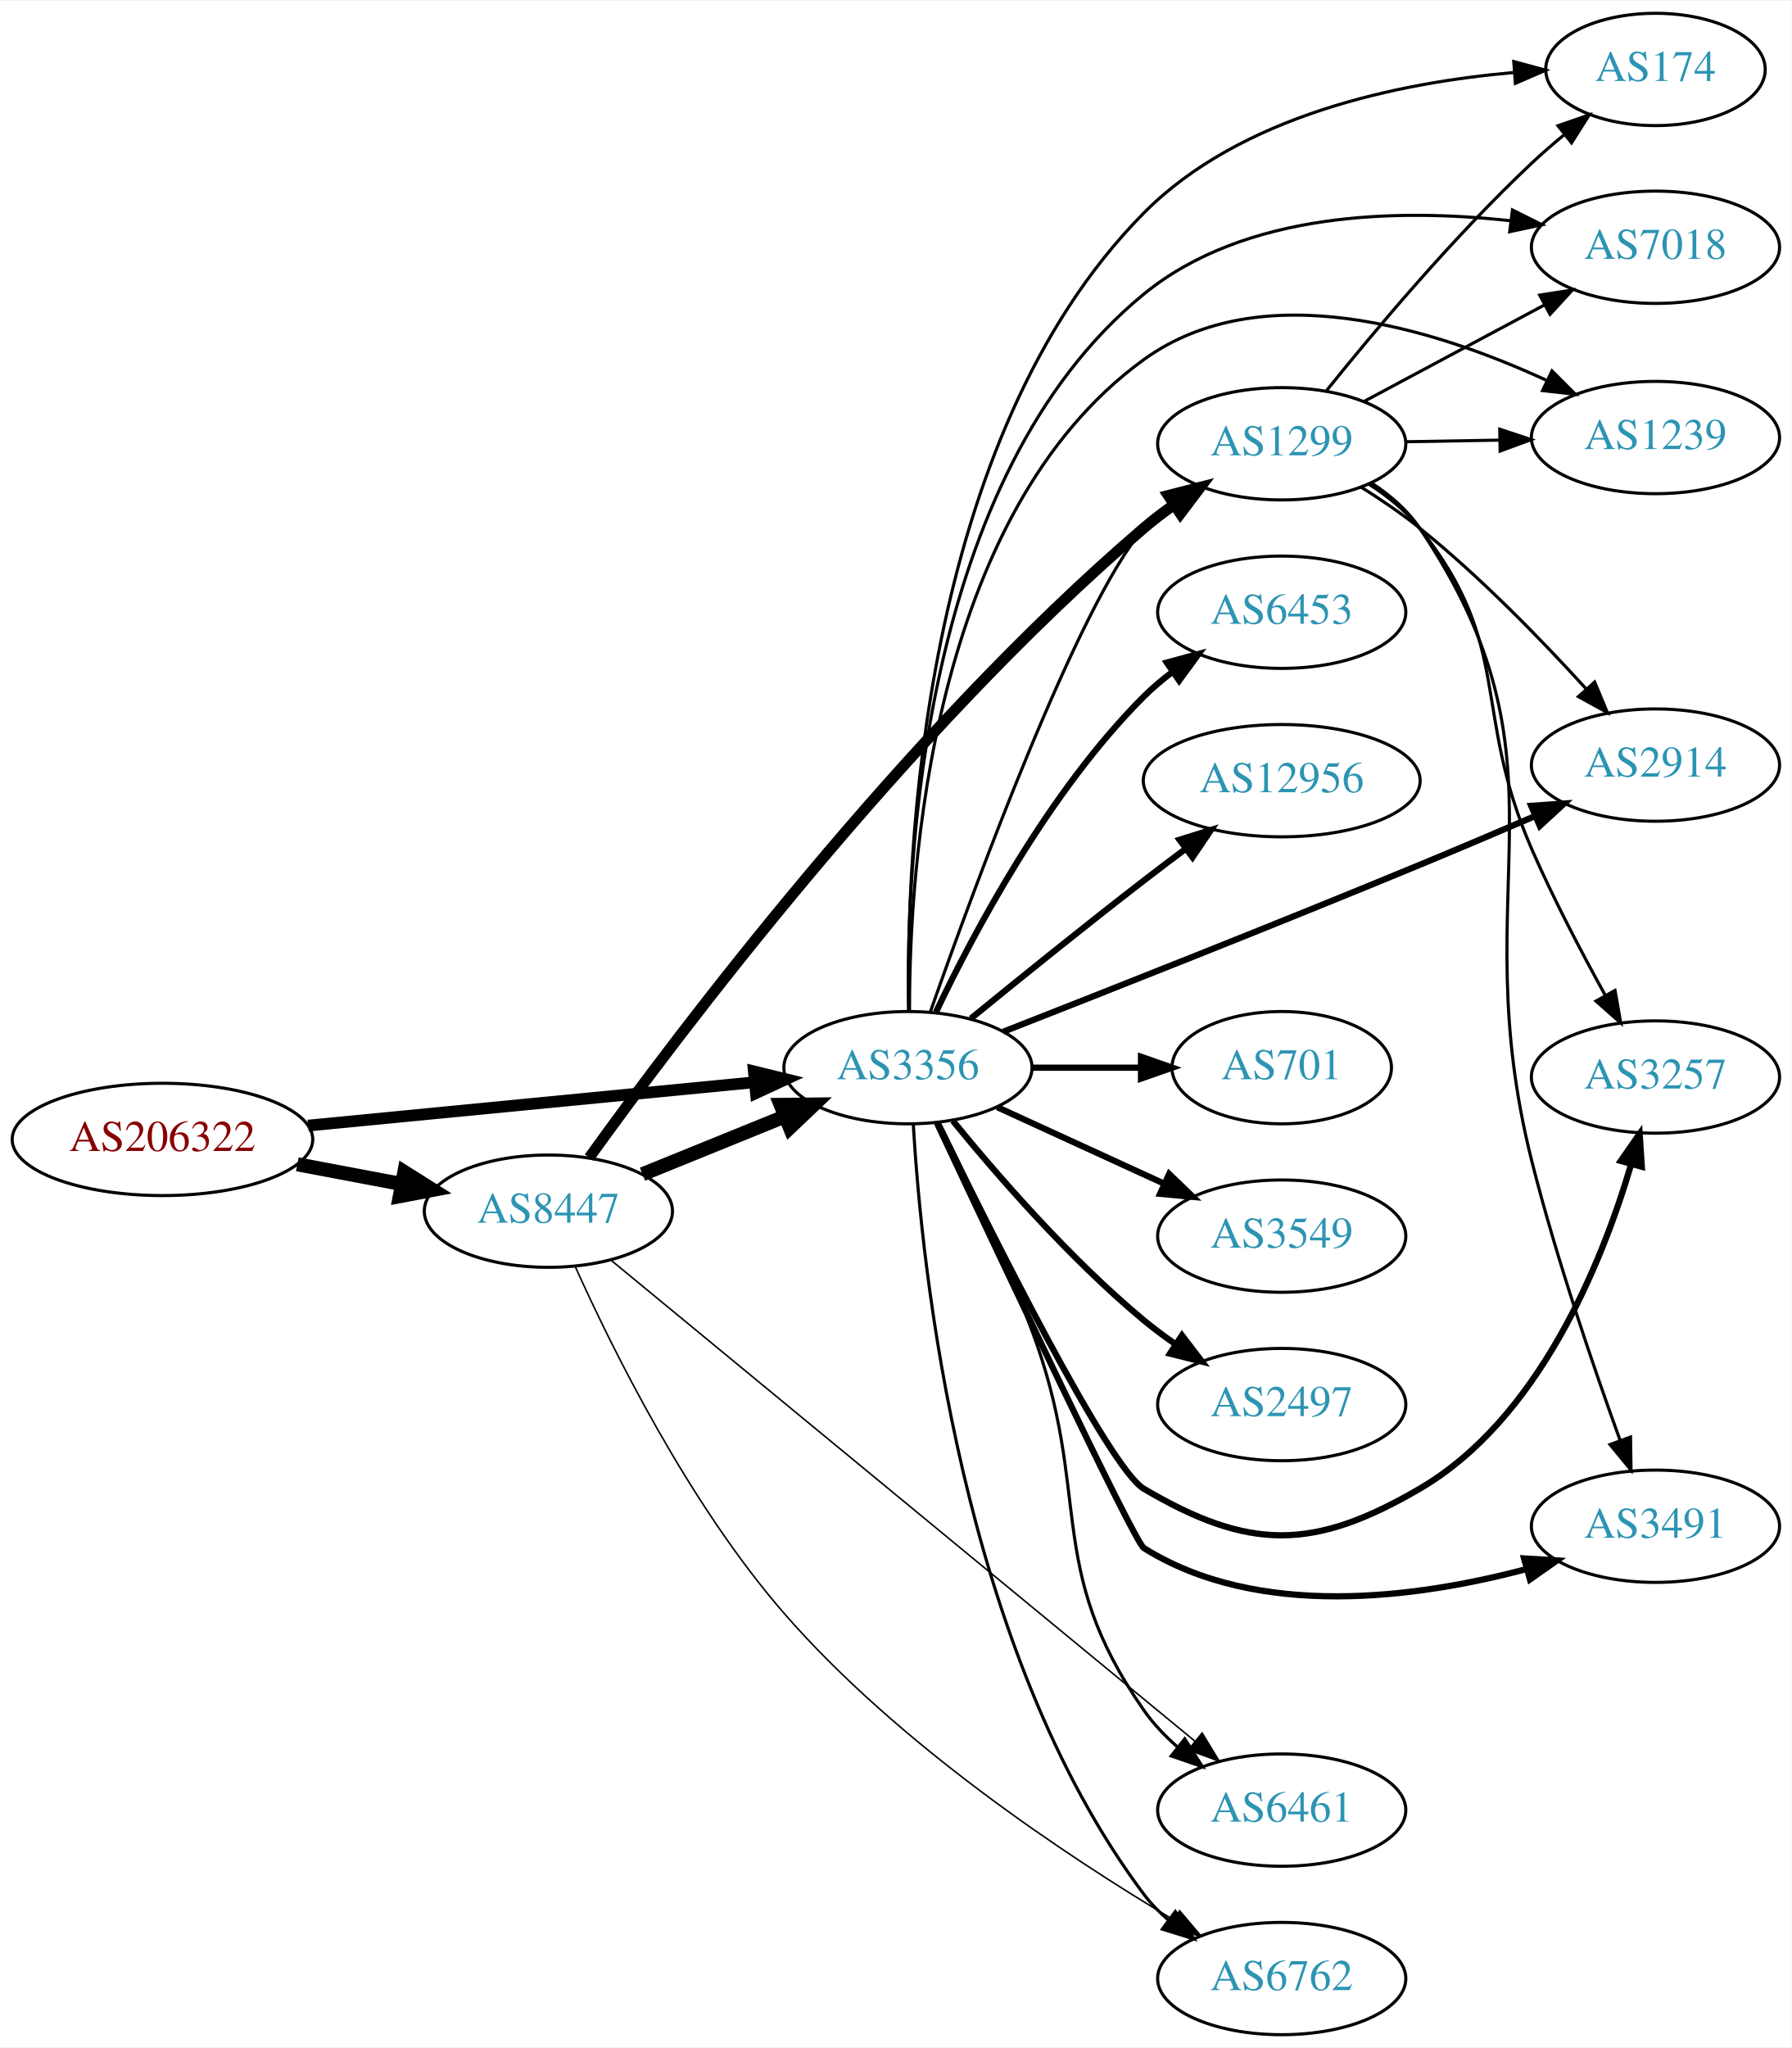
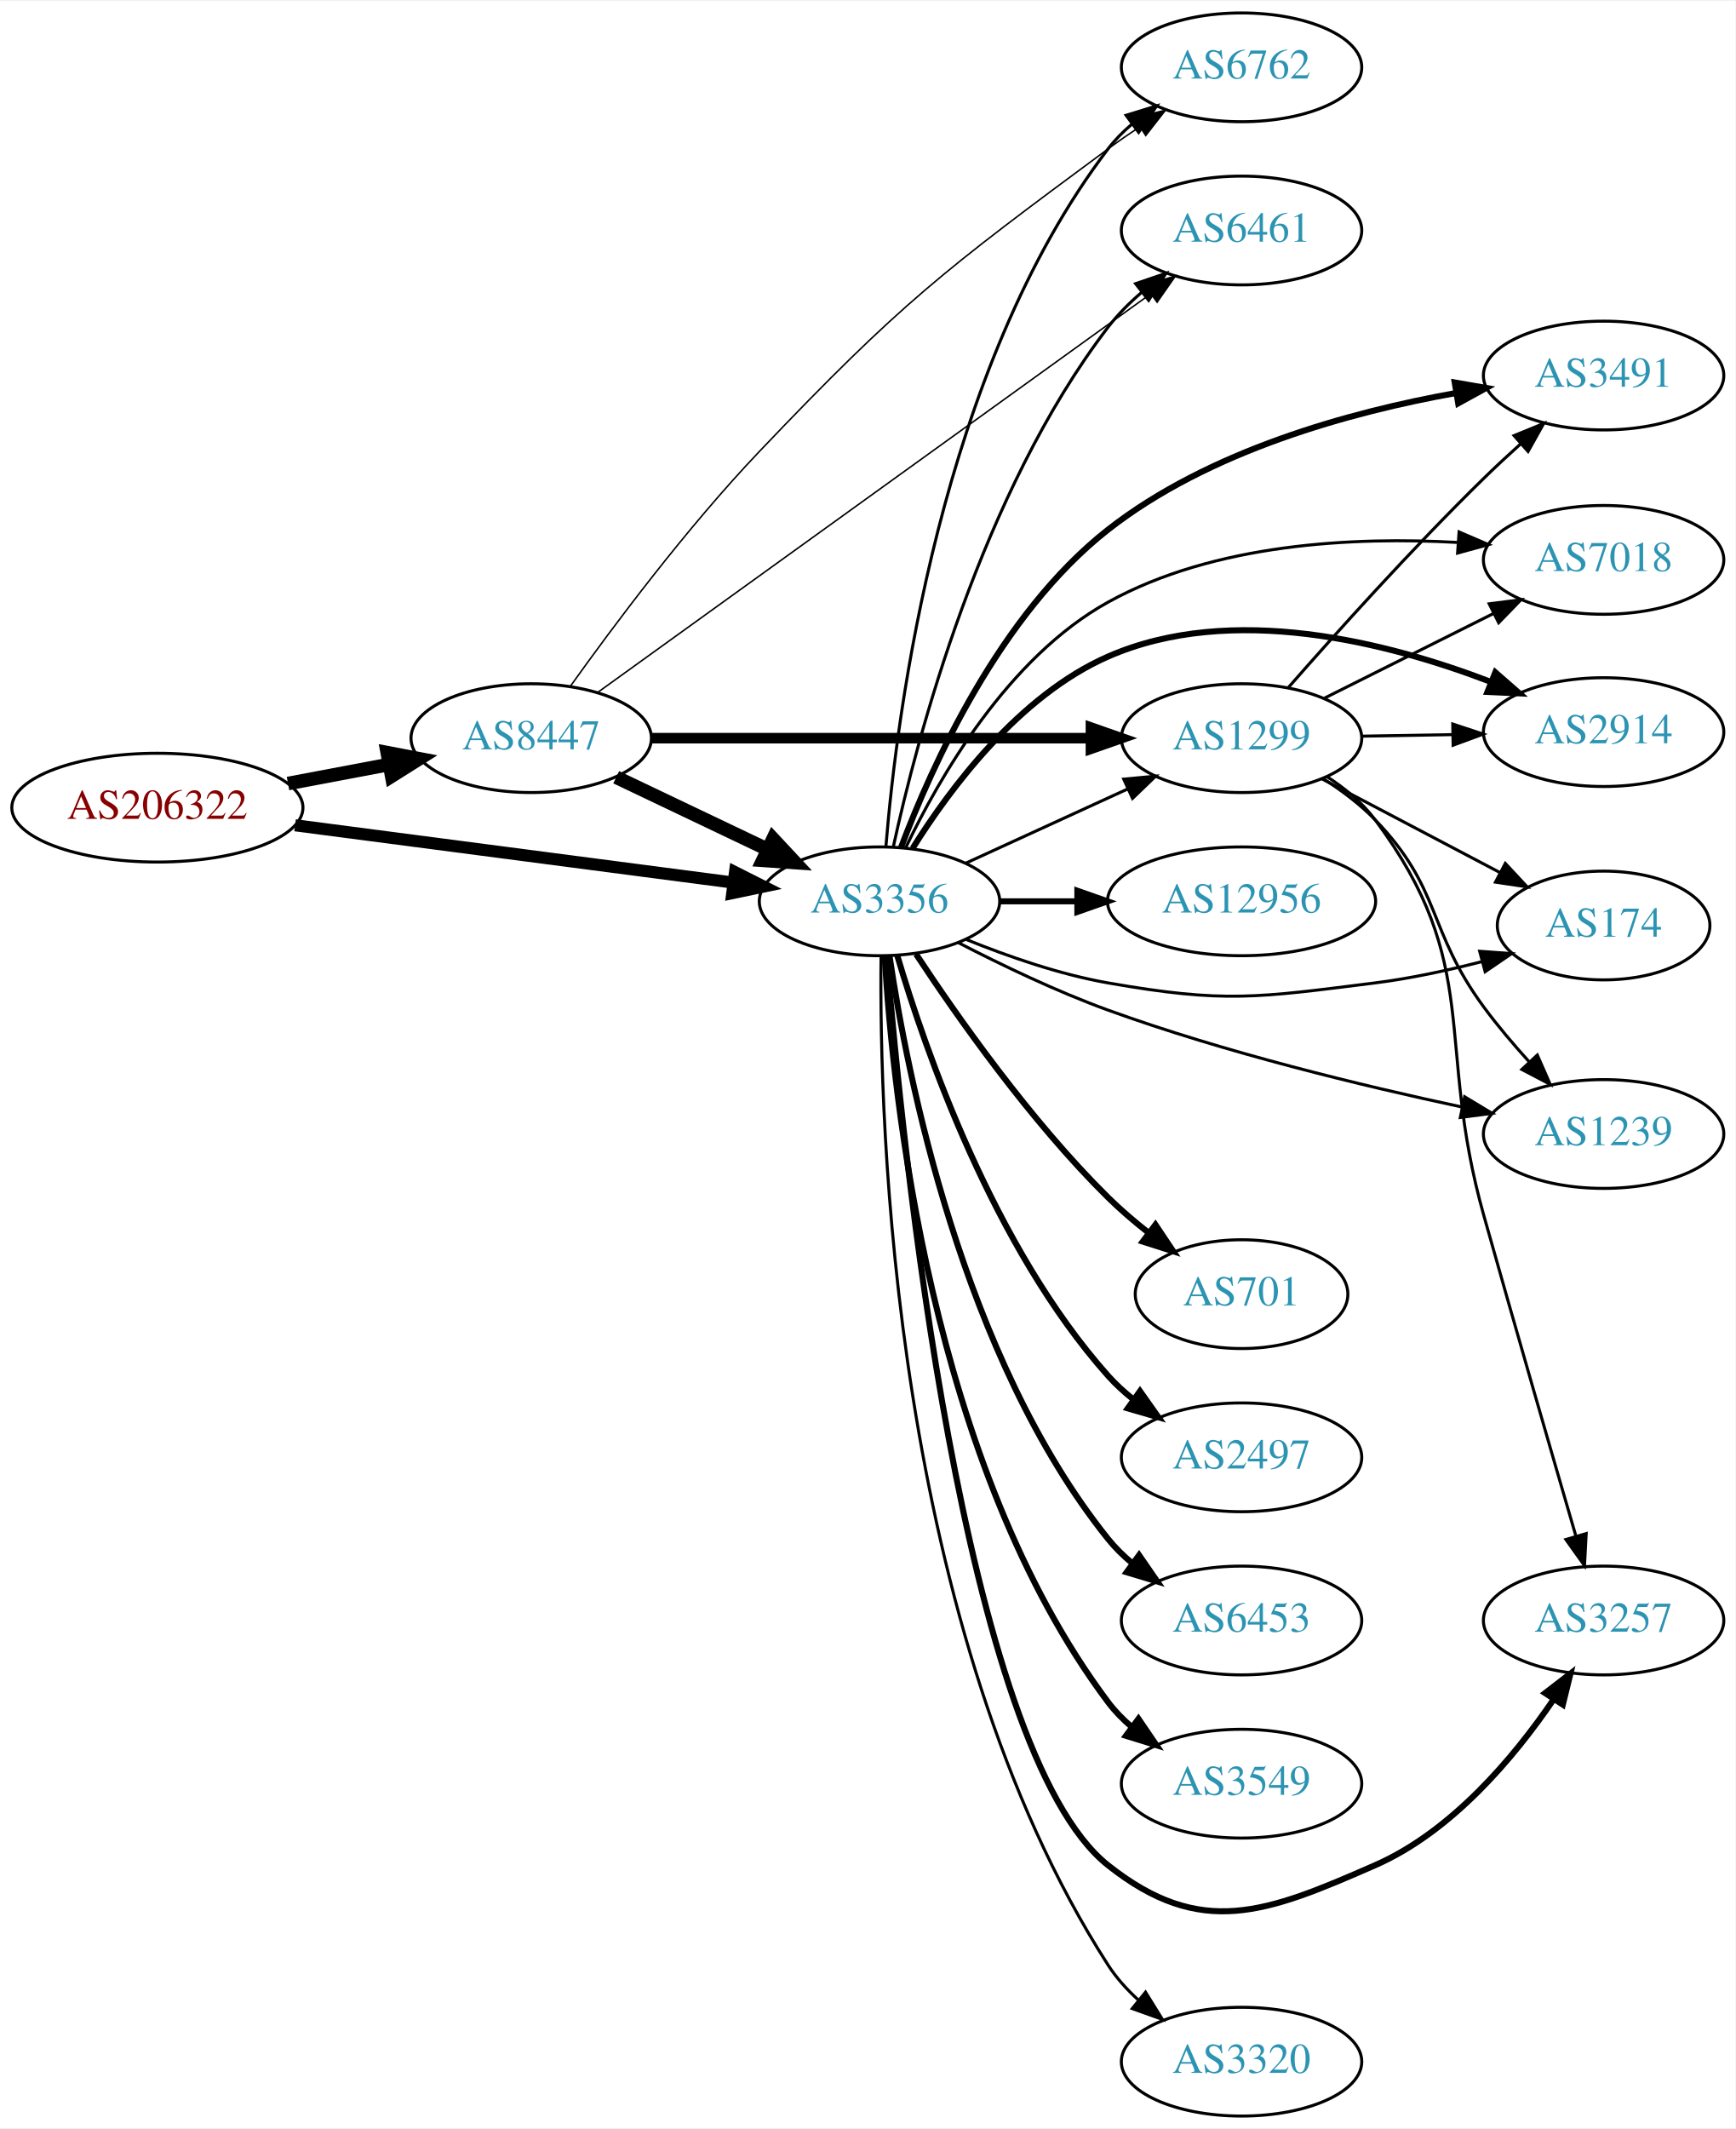
- <svg xmlns="http://www.w3.org/2000/svg" xmlns:xlink="http://www.w3.org/1999/xlink" width="574pt" height="656pt" viewBox="0.00 0.00 574.46 656.00">
-   <g id="graph0" class="graph" transform="scale(1 1) rotate(0) translate(4 652)">
-     <polygon fill="white" stroke="none" points="-4,4 -4,-652 570.463,-652 570.463,4 -4,4" />
+ <svg xmlns="http://www.w3.org/2000/svg" xmlns:xlink="http://www.w3.org/1999/xlink" width="574pt" height="704pt" viewBox="0.00 0.00 574.46 704.00">
+   <g id="graph0" class="graph" transform="scale(1 1) rotate(0) translate(4 700)">
+     <polygon fill="white" stroke="none" points="-4,4 -4,-700 570.463,-700 570.463,4 -4,4" />
    <g id="node1" class="node">
      <g id="a_node1">
        <a xlink:href="/asn/206322" xlink:title="AS206322 ~ Oesterreichische Post AG [AT]">
-           <ellipse fill="#ffffff" stroke="black" cx="48.096" cy="-287" rx="48.192" ry="18" />
-           <text text-anchor="middle" x="48.096" y="-283.3" font-family="Times,serif" font-size="14.00" fill="#880000">AS206322</text>
+           <ellipse fill="#ffffff" stroke="black" cx="48.096" cy="-433" rx="48.192" ry="18" />
+           <text text-anchor="middle" x="48.096" y="-429.3" font-family="Times,serif" font-size="14.00" fill="#880000">AS206322</text>
        </a>
      </g>
    </g>
    <g id="node2" class="node">
      <g id="a_node2">
        <a xlink:href="/asn/3356" xlink:title="AS3356 ~ Level 3 Parent, LLC [US]">
-           <ellipse fill="#ffffff" stroke="black" cx="287.131" cy="-310" rx="39.794" ry="18" />
-           <text text-anchor="middle" x="287.131" y="-306.3" font-family="Times,serif" font-size="14.00" fill="#2c94b3">AS3356</text>
+           <ellipse fill="#ffffff" stroke="black" cx="287.131" cy="-402" rx="39.794" ry="18" />
+           <text text-anchor="middle" x="287.131" y="-398.3" font-family="Times,serif" font-size="14.00" fill="#2c94b3">AS3356</text>
        </a>
      </g>
    </g>
    <g id="edge1" class="edge">
-       <path fill="none" stroke="black" stroke-width="3.75" d="M94.799,-291.435C135.936,-295.426 196.183,-301.272 238.04,-305.334" />
-       <polygon fill="black" stroke="black" stroke-width="3.75" points="237.706,-308.818 247.998,-306.3 238.383,-301.85 237.706,-308.818" />
+       <path fill="none" stroke="black" stroke-width="4" d="M93.68,-427.169C135.06,-421.757 196.461,-413.727 238.723,-408.2" />
+       <polygon fill="black" stroke="black" stroke-width="4" points="239.302,-411.654 248.764,-406.887 238.395,-404.713 239.302,-411.654" />
    </g>
    <g id="node3" class="node">
      <g id="a_node3">
        <a xlink:href="/asn/8447" xlink:title="AS8447 ~ A1 Telekom Austria AG [AT]">
-           <ellipse fill="#ffffff" stroke="black" cx="171.838" cy="-264" rx="39.794" ry="18" />
-           <text text-anchor="middle" x="171.838" y="-260.3" font-family="Times,serif" font-size="14.00" fill="#2c94b3">AS8447</text>
+           <ellipse fill="#ffffff" stroke="black" cx="171.838" cy="-456" rx="39.794" ry="18" />
+           <text text-anchor="middle" x="171.838" y="-452.3" font-family="Times,serif" font-size="14.00" fill="#2c94b3">AS8447</text>
        </a>
      </g>
    </g>
    <g id="edge2" class="edge">
-       <path fill="none" stroke="black" stroke-width="4.5" d="M91.334,-279.02C102.165,-276.974 113.868,-274.763 124.877,-272.683" />
-       <polygon fill="black" stroke="black" stroke-width="4.5" points="125.652,-276.544 134.748,-270.818 124.19,-268.806 125.652,-276.544" />
+       <path fill="none" stroke="black" stroke-width="4.5" d="M91.334,-440.98C102.165,-443.026 113.868,-445.237 124.877,-447.317" />
+       <polygon fill="black" stroke="black" stroke-width="4.5" points="124.19,-451.194 134.748,-449.182 125.652,-443.456 124.19,-451.194" />
    </g>
    <g id="node4" class="node">
      <g id="a_node4">
-         <a xlink:href="/asn/6453" xlink:title="AS6453 ~ TATA COMMUNICATIONS (AMERICA) INC [US]">
-           <ellipse fill="#ffffff" stroke="black" cx="406.973" cy="-456" rx="39.794" ry="18" />
-           <text text-anchor="middle" x="406.973" y="-452.3" font-family="Times,serif" font-size="14.00" fill="#2c94b3">AS6453</text>
+         <a xlink:href="/asn/3549" xlink:title="AS3549 ~ Level 3 Parent, LLC [US]">
+           <ellipse fill="#ffffff" stroke="black" cx="406.973" cy="-110" rx="39.794" ry="18" />
+           <text text-anchor="middle" x="406.973" y="-106.3" font-family="Times,serif" font-size="14.00" fill="#2c94b3">AS3549</text>
        </a>
      </g>
    </g>
    <g id="edge3" class="edge">
-       <path fill="none" stroke="black" stroke-width="2" d="M296.142,-327.868C307.969,-352.778 332.057,-398.329 362.777,-429 365.584,-431.802 368.733,-434.451 372.018,-436.914" />
-       <polygon fill="black" stroke="black" stroke-width="2" points="370.122,-439.859 380.346,-442.637 374.087,-434.089 370.122,-439.859" />
+       <path fill="none" stroke="black" stroke-width="2" d="M288.84,-383.973C291.49,-338.167 303.997,-215.396 362.777,-137 365.032,-133.993 367.729,-131.24 370.658,-128.74" />
+       <polygon fill="black" stroke="black" stroke-width="2" points="372.853,-131.47 378.814,-122.711 368.692,-125.841 372.853,-131.47" />
    </g>
    <g id="node5" class="node">
      <g id="a_node5">
-         <a xlink:href="/asn/2914" xlink:title="AS2914 ~ NTT America, Inc. [US]">
-           <ellipse fill="#ffffff" stroke="black" cx="526.816" cy="-407" rx="39.794" ry="18" />
-           <text text-anchor="middle" x="526.816" y="-403.3" font-family="Times,serif" font-size="14.00" fill="#2c94b3">AS2914</text>
+         <a xlink:href="/asn/6762" xlink:title="AS6762 ~ TELECOM ITALIA SPARKLE S.p.A. [IT]">
+           <ellipse fill="#ffffff" stroke="black" cx="406.973" cy="-678" rx="39.794" ry="18" />
+           <text text-anchor="middle" x="406.973" y="-674.3" font-family="Times,serif" font-size="14.00" fill="#2c94b3">AS6762</text>
        </a>
      </g>
    </g>
    <g id="edge4" class="edge">
-       <path fill="none" stroke="black" stroke-width="2" d="M317.676,-321.516C350.409,-334.336 404.708,-355.783 451.17,-375 463.301,-380.018 476.483,-385.619 488.345,-390.715" />
-       <polygon fill="black" stroke="black" stroke-width="2" points="486.962,-393.93 497.531,-394.672 489.732,-387.501 486.962,-393.93" />
+       <path fill="none" stroke="black" d="M289.259,-420.233C292.831,-464.27 307.21,-578.163 362.777,-651 365.057,-653.988 367.771,-656.729 370.711,-659.221" />
+       <polygon fill="black" stroke="black" points="368.754,-662.126 378.881,-665.238 372.905,-656.49 368.754,-662.126" />
    </g>
    <g id="node6" class="node">
      <g id="a_node6">
-         <a xlink:href="/asn/3257" xlink:title="AS3257 ~ GTT [DE]">
-           <ellipse fill="#ffffff" stroke="black" cx="526.816" cy="-307" rx="39.794" ry="18" />
-           <text text-anchor="middle" x="526.816" y="-303.3" font-family="Times,serif" font-size="14.00" fill="#2c94b3">AS3257</text>
+         <a xlink:href="/asn/701" xlink:title="AS701 ~ UUNET [US]">
+           <ellipse fill="#ffffff" stroke="black" cx="406.973" cy="-272" rx="35.194" ry="18" />
+           <text text-anchor="middle" x="406.973" y="-268.3" font-family="Times,serif" font-size="14.00" fill="#2c94b3">AS701</text>
        </a>
      </g>
    </g>
    <g id="edge5" class="edge">
-       <path fill="none" stroke="black" stroke-width="2" d="M296.647,-292.327C313.722,-257.259 351.474,-181.666 362.777,-175 396.616,-155.043 417.235,-155.206 451.17,-175 489.376,-197.287 509.585,-247.174 518.963,-278.835" />
-       <polygon fill="black" stroke="black" stroke-width="2" points="515.686,-280.112 521.739,-288.807 522.429,-278.235 515.686,-280.112" />
+       <path fill="none" stroke="black" stroke-width="2" d="M299.22,-384.534C312.759,-363.964 337.049,-329.387 362.777,-304 366.846,-299.985 371.441,-296.059 376.077,-292.41" />
+       <polygon fill="black" stroke="black" stroke-width="2" points="378.472,-294.988 384.361,-286.181 374.265,-289.393 378.472,-294.988" />
    </g>
    <g id="node7" class="node">
      <g id="a_node7">
+         <a xlink:href="/asn/2914" xlink:title="AS2914 ~ NTT America, Inc. [US]">
+           <ellipse fill="#ffffff" stroke="black" cx="526.816" cy="-458" rx="39.794" ry="18" />
+           <text text-anchor="middle" x="526.816" y="-454.3" font-family="Times,serif" font-size="14.00" fill="#2c94b3">AS2914</text>
+         </a>
+       </g>
+     </g>
+     <g id="edge6" class="edge">
+       <path fill="none" stroke="black" stroke-width="2" d="M298.098,-419.562C310.4,-439.249 333.353,-470.103 362.777,-483 403.716,-500.944 455.345,-487.712 489.408,-474.65" />
+       <polygon fill="black" stroke="black" stroke-width="2" points="490.979,-477.791 498.955,-470.817 488.37,-471.295 490.979,-477.791" />
+     </g>
+     <g id="node8" class="node">
+       <g id="a_node8">
        <a xlink:href="/asn/12956" xlink:title="AS12956 ~ TELXIUS [ES]">
          <ellipse fill="#ffffff" stroke="black" cx="406.973" cy="-402" rx="44.393" ry="18" />
          <text text-anchor="middle" x="406.973" y="-398.3" font-family="Times,serif" font-size="14.00" fill="#2c94b3">AS12956</text>
        </a>
      </g>
    </g>
-     <g id="edge6" class="edge">
-       <path fill="none" stroke="black" stroke-width="2" d="M307.298,-325.75C322.279,-337.977 343.692,-355.269 362.777,-370 367.118,-373.35 371.741,-376.848 376.289,-380.249" />
-       <polygon fill="black" stroke="black" stroke-width="2" points="374.202,-383.059 384.316,-386.215 378.377,-377.44 374.202,-383.059" />
-     </g>
-     <g id="node8" class="node">
-       <g id="a_node8">
-         <a xlink:href="/asn/3491" xlink:title="AS3491 ~ PCCW Global, Inc. [US]">
-           <ellipse fill="#ffffff" stroke="black" cx="526.816" cy="-163" rx="39.794" ry="18" />
-           <text text-anchor="middle" x="526.816" y="-159.3" font-family="Times,serif" font-size="14.00" fill="#2c94b3">AS3491</text>
-         </a>
-       </g>
-     </g>
    <g id="edge7" class="edge">
-       <path fill="none" stroke="black" stroke-width="2" d="M296.409,-292.303C315.181,-252.255 359.607,-157.987 362.777,-156 399.378,-133.067 450.206,-139.93 485.336,-149.235" />
-       <polygon fill="black" stroke="black" stroke-width="2" points="484.676,-152.685 495.251,-152.035 486.579,-145.949 484.676,-152.685" />
+       <path fill="none" stroke="black" stroke-width="2" d="M327.044,-402C335.146,-402 343.821,-402 352.348,-402" />
+       <polygon fill="black" stroke="black" stroke-width="2" points="352.625,-405.5 362.625,-402 352.625,-398.5 352.625,-405.5" />
    </g>
    <g id="node9" class="node">
      <g id="a_node9">
-         <a xlink:href="/asn/6461" xlink:title="AS6461 ~ Zayo Bandwidth [US]">
-           <ellipse fill="#ffffff" stroke="black" cx="406.973" cy="-72" rx="39.794" ry="18" />
-           <text text-anchor="middle" x="406.973" y="-68.3" font-family="Times,serif" font-size="14.00" fill="#2c94b3">AS6461</text>
+         <a xlink:href="/asn/174" xlink:title="AS174 ~ Cogent Communications [US]">
+           <ellipse fill="#ffffff" stroke="black" cx="526.816" cy="-394" rx="35.194" ry="18" />
+           <text text-anchor="middle" x="526.816" y="-390.3" font-family="Times,serif" font-size="14.00" fill="#2c94b3">AS174</text>
        </a>
      </g>
    </g>
    <g id="edge8" class="edge">
-       <path fill="none" stroke="black" d="M297.187,-292.294C305.552,-275.509 317.977,-249.445 326.777,-226 346.644,-173.072 330.388,-150.335 362.777,-104 365.775,-99.712 369.531,-95.767 373.57,-92.221" />
-       <polygon fill="black" stroke="black" points="375.884,-94.853 381.561,-85.908 371.544,-89.361 375.884,-94.853" />
+       <path fill="none" stroke="black" d="M315.856,-389.369C329.649,-383.764 346.76,-377.808 362.777,-375 401.473,-368.217 412.189,-370.117 451.17,-375 462.751,-376.451 475.112,-379.121 486.375,-382.01" />
+       <polygon fill="black" stroke="black" points="485.79,-385.477 496.356,-384.697 487.61,-378.718 485.79,-385.477" />
    </g>
    <g id="node10" class="node">
      <g id="a_node10">
-         <a xlink:href="/asn/701" xlink:title="AS701 ~ UUNET [US]">
-           <ellipse fill="#ffffff" stroke="black" cx="406.973" cy="-310" rx="35.194" ry="18" />
-           <text text-anchor="middle" x="406.973" y="-306.3" font-family="Times,serif" font-size="14.00" fill="#2c94b3">AS701</text>
+         <a xlink:href="/asn/3257" xlink:title="AS3257 ~ GTT [DE]">
+           <ellipse fill="#ffffff" stroke="black" cx="526.816" cy="-164" rx="39.794" ry="18" />
+           <text text-anchor="middle" x="526.816" y="-160.3" font-family="Times,serif" font-size="14.00" fill="#2c94b3">AS3257</text>
        </a>
      </g>
    </g>
    <g id="edge9" class="edge">
-       <path fill="none" stroke="black" stroke-width="2" d="M327.044,-310C338.13,-310 350.29,-310 361.672,-310" />
-       <polygon fill="black" stroke="black" stroke-width="2" points="361.854,-313.5 371.854,-310 361.854,-306.5 361.854,-313.5" />
+       <path fill="none" stroke="black" stroke-width="2" d="M289.503,-383.865C294.595,-322.028 314.646,-121.168 362.777,-83 393.559,-58.59 415.189,-67.229 451.17,-83 476.571,-94.134 497.15,-118.65 510.217,-137.812" />
+       <polygon fill="black" stroke="black" stroke-width="2" points="507.452,-139.979 515.849,-146.438 513.313,-136.152 507.452,-139.979" />
    </g>
    <g id="node11" class="node">
      <g id="a_node11">
-         <a xlink:href="/asn/3549" xlink:title="AS3549 ~ Level 3 Parent, LLC [US]">
-           <ellipse fill="#ffffff" stroke="black" cx="406.973" cy="-256" rx="39.794" ry="18" />
-           <text text-anchor="middle" x="406.973" y="-252.3" font-family="Times,serif" font-size="14.00" fill="#2c94b3">AS3549</text>
+         <a xlink:href="/asn/6461" xlink:title="AS6461 ~ Zayo Bandwidth [US]">
+           <ellipse fill="#ffffff" stroke="black" cx="406.973" cy="-624" rx="39.794" ry="18" />
+           <text text-anchor="middle" x="406.973" y="-620.3" font-family="Times,serif" font-size="14.00" fill="#2c94b3">AS6461</text>
        </a>
      </g>
    </g>
    <g id="edge10" class="edge">
-       <path fill="none" stroke="black" stroke-width="2" d="M315.76,-297.339C331.717,-290.027 351.987,-280.739 369.27,-272.819" />
-       <polygon fill="black" stroke="black" stroke-width="2" points="370.885,-275.929 378.518,-268.581 367.969,-269.565 370.885,-275.929" />
+       <path fill="none" stroke="black" d="M291.727,-420.154C299.545,-456.034 320.854,-537.282 362.777,-592 365.96,-596.153 369.82,-600.022 373.908,-603.532" />
+       <polygon fill="black" stroke="black" points="371.903,-606.408 381.933,-609.82 376.22,-600.897 371.903,-606.408" />
    </g>
    <g id="node12" class="node">
      <g id="a_node12">
-         <a xlink:href="/asn/1299" xlink:title="AS1299 ~ Telia Carrier [EU]">
-           <ellipse fill="#ffffff" stroke="black" cx="406.973" cy="-510" rx="39.794" ry="18" />
-           <text text-anchor="middle" x="406.973" y="-506.3" font-family="Times,serif" font-size="14.00" fill="#2c94b3">AS1299</text>
+         <a xlink:href="/asn/3491" xlink:title="AS3491 ~ PCCW Global, Inc. [US]">
+           <ellipse fill="#ffffff" stroke="black" cx="526.816" cy="-576" rx="39.794" ry="18" />
+           <text text-anchor="middle" x="526.816" y="-572.3" font-family="Times,serif" font-size="14.00" fill="#2c94b3">AS3491</text>
        </a>
      </g>
    </g>
    <g id="edge11" class="edge">
-       <path fill="none" stroke="black" d="M294.327,-327.944C308.059,-367.012 341.514,-458.25 362.777,-483 365.227,-485.851 368.053,-488.5 371.064,-490.934" />
-       <polygon fill="black" stroke="black" points="369.169,-493.882 379.333,-496.872 373.252,-488.196 369.169,-493.882" />
+       <path fill="none" stroke="black" stroke-width="2" d="M294.264,-419.866C304.354,-446.629 326.982,-496.974 362.777,-525 396.146,-551.126 443.061,-563.975 478.002,-570.23" />
+       <polygon fill="black" stroke="black" stroke-width="2" points="477.535,-573.701 487.975,-571.896 478.689,-566.796 477.535,-573.701" />
    </g>
    <g id="node13" class="node">
      <g id="a_node13">
-         <a xlink:href="/asn/2497" xlink:title="AS2497 ~ Internet Initiative Japan Inc. [JP]">
-           <ellipse fill="#ffffff" stroke="black" cx="406.973" cy="-202" rx="39.794" ry="18" />
-           <text text-anchor="middle" x="406.973" y="-198.3" font-family="Times,serif" font-size="14.00" fill="#2c94b3">AS2497</text>
+         <a xlink:href="/asn/1239" xlink:title="AS1239 ~ Sprint [US]">
+           <ellipse fill="#ffffff" stroke="black" cx="526.816" cy="-325" rx="39.794" ry="18" />
+           <text text-anchor="middle" x="526.816" y="-321.3" font-family="Times,serif" font-size="14.00" fill="#2c94b3">AS1239</text>
        </a>
      </g>
    </g>
    <g id="edge12" class="edge">
-       <path fill="none" stroke="black" stroke-width="2" d="M301.55,-292.935C315.665,-275.625 339.079,-248.655 362.777,-229 365.994,-226.332 369.494,-223.73 373.065,-221.259" />
-       <polygon fill="black" stroke="black" stroke-width="2" points="374.988,-224.183 381.421,-215.764 371.143,-218.334 374.988,-224.183" />
+       <path fill="none" stroke="black" d="M313.144,-388.359C327.385,-380.997 345.735,-372.18 362.777,-366 401.444,-351.979 446.945,-340.97 480.039,-333.907" />
+       <polygon fill="black" stroke="black" points="480.821,-337.319 489.89,-331.842 479.385,-330.468 480.821,-337.319" />
    </g>
    <g id="node14" class="node">
      <g id="a_node14">
-         <a xlink:href="/asn/6762" xlink:title="AS6762 ~ TELECOM ITALIA SPARKLE S.p.A. [IT]">
-           <ellipse fill="#ffffff" stroke="black" cx="406.973" cy="-18" rx="39.794" ry="18" />
-           <text text-anchor="middle" x="406.973" y="-14.3" font-family="Times,serif" font-size="14.00" fill="#2c94b3">AS6762</text>
+         <a xlink:href="/asn/1299" xlink:title="AS1299 ~ Telia Carrier [EU]">
+           <ellipse fill="#ffffff" stroke="black" cx="406.973" cy="-456" rx="39.794" ry="18" />
+           <text text-anchor="middle" x="406.973" y="-452.3" font-family="Times,serif" font-size="14.00" fill="#2c94b3">AS1299</text>
        </a>
      </g>
    </g>
    <g id="edge13" class="edge">
-       <path fill="none" stroke="black" d="M288.84,-291.973C291.49,-246.167 303.997,-123.396 362.777,-45 365.032,-41.993 367.729,-39.24 370.658,-36.74" />
-       <polygon fill="black" stroke="black" points="372.853,-39.47 378.814,-30.711 368.692,-33.841 372.853,-39.47" />
+       <path fill="none" stroke="black" d="M315.76,-414.661C331.717,-421.973 351.987,-431.261 369.27,-439.181" />
+       <polygon fill="black" stroke="black" points="367.969,-442.435 378.518,-443.419 370.885,-436.071 367.969,-442.435" />
    </g>
    <g id="node15" class="node">
      <g id="a_node15">
-         <a xlink:href="/asn/174" xlink:title="AS174 ~ Cogent Communications [US]">
-           <ellipse fill="#ffffff" stroke="black" cx="526.816" cy="-630" rx="35.194" ry="18" />
-           <text text-anchor="middle" x="526.816" y="-626.3" font-family="Times,serif" font-size="14.00" fill="#2c94b3">AS174</text>
+         <a xlink:href="/asn/2497" xlink:title="AS2497 ~ Internet Initiative Japan Inc. [JP]">
+           <ellipse fill="#ffffff" stroke="black" cx="406.973" cy="-218" rx="39.794" ry="18" />
+           <text text-anchor="middle" x="406.973" y="-214.3" font-family="Times,serif" font-size="14.00" fill="#2c94b3">AS2497</text>
        </a>
      </g>
    </g>
    <g id="edge14" class="edge">
-       <path fill="none" stroke="black" d="M287.393,-328.305C286.471,-377.102 290.938,-511.51 362.777,-584 393.867,-615.371 444.587,-625.766 481.207,-628.999" />
-       <polygon fill="black" stroke="black" points="481.378,-632.521 491.607,-629.761 481.89,-625.54 481.378,-632.521" />
+       <path fill="none" stroke="black" stroke-width="2" d="M292.995,-384.117C302.224,-352.864 324.823,-287.583 362.777,-245 365.278,-242.194 368.139,-239.576 371.172,-237.16" />
+       <polygon fill="black" stroke="black" stroke-width="2" points="373.357,-239.901 379.471,-231.249 369.295,-234.199 373.357,-239.901" />
    </g>
    <g id="node16" class="node">
      <g id="a_node16">
-         <a xlink:href="/asn/7018" xlink:title="AS7018 ~ AT&amp;T Services, Inc. [US]">
-           <ellipse fill="#ffffff" stroke="black" cx="526.816" cy="-573" rx="39.794" ry="18" />
-           <text text-anchor="middle" x="526.816" y="-569.3" font-family="Times,serif" font-size="14.00" fill="#2c94b3">AS7018</text>
+         <a xlink:href="/asn/6453" xlink:title="AS6453 ~ TATA COMMUNICATIONS (AMERICA) INC [US]">
+           <ellipse fill="#ffffff" stroke="black" cx="406.973" cy="-164" rx="39.794" ry="18" />
+           <text text-anchor="middle" x="406.973" y="-160.3" font-family="Times,serif" font-size="14.00" fill="#2c94b3">AS6453</text>
        </a>
      </g>
    </g>
    <g id="edge15" class="edge">
-       <path fill="none" stroke="black" d="M287.346,-328.319C286.447,-375.127 291.226,-499.535 362.777,-558 395.232,-584.519 444.386,-585.466 480.237,-581.501" />
-       <polygon fill="black" stroke="black" points="480.958,-584.938 490.436,-580.203 480.074,-577.994 480.958,-584.938" />
+       <path fill="none" stroke="black" stroke-width="2" d="M290.432,-383.953C296.216,-344.886 314.513,-251.164 362.777,-191 365.129,-188.068 367.891,-185.366 370.861,-182.897" />
+       <polygon fill="black" stroke="black" stroke-width="2" points="373.053,-185.631 379.074,-176.912 368.931,-179.973 373.053,-185.631" />
    </g>
    <g id="node17" class="node">
      <g id="a_node17">
-         <a xlink:href="/asn/1239" xlink:title="AS1239 ~ Sprint [US]">
-           <ellipse fill="#ffffff" stroke="black" cx="526.816" cy="-512" rx="39.794" ry="18" />
-           <text text-anchor="middle" x="526.816" y="-508.3" font-family="Times,serif" font-size="14.00" fill="#2c94b3">AS1239</text>
+         <a xlink:href="/asn/7018" xlink:title="AS7018 ~ AT&amp;T Services, Inc. [US]">
+           <ellipse fill="#ffffff" stroke="black" cx="526.816" cy="-515" rx="39.794" ry="18" />
+           <text text-anchor="middle" x="526.816" y="-511.3" font-family="Times,serif" font-size="14.00" fill="#2c94b3">AS7018</text>
        </a>
      </g>
    </g>
    <g id="edge16" class="edge">
-       <path fill="none" stroke="black" d="M287.634,-328.151C287.525,-372.693 294.221,-487.376 362.777,-537 400.519,-564.319 456.144,-546.814 491.675,-530.426" />
-       <polygon fill="black" stroke="black" points="493.641,-533.364 501.132,-525.872 490.604,-527.058 493.641,-533.364" />
+       <path fill="none" stroke="black" d="M295.731,-419.59C306.775,-442.747 329.625,-482.664 362.777,-501 398.037,-520.501 444.27,-522.691 478.495,-520.766" />
+       <polygon fill="black" stroke="black" points="478.974,-524.241 488.705,-520.051 478.485,-517.258 478.974,-524.241" />
+     </g>
+     <g id="node18" class="node">
+       <g id="a_node18">
+         <a xlink:href="/asn/3320" xlink:title="AS3320 ~ DTAG [DE]">
+           <ellipse fill="#ffffff" stroke="black" cx="406.973" cy="-18" rx="39.794" ry="18" />
+           <text text-anchor="middle" x="406.973" y="-14.3" font-family="Times,serif" font-size="14.00" fill="#2c94b3">AS3320</text>
+         </a>
+       </g>
+     </g>
+     <g id="edge17" class="edge">
+       <path fill="none" stroke="black" d="M287.639,-383.866C286.997,-328.906 291.358,-161.158 362.777,-50 365.473,-45.804 368.926,-41.966 372.702,-38.518" />
+       <polygon fill="black" stroke="black" points="375.188,-41.009 380.767,-32.002 370.789,-35.564 375.188,-41.009" />
+     </g>
+     <g id="edge19" class="edge">
+       <path fill="none" stroke="black" stroke-width="4.5" d="M199.974,-443.066C214.968,-435.919 233.789,-426.948 250.013,-419.215" />
+       <polygon fill="black" stroke="black" stroke-width="4.5" points="251.883,-422.686 259.216,-414.829 248.495,-415.577 251.883,-422.686" />
+     </g>
+     <g id="edge20" class="edge">
+       <path fill="none" stroke="black" stroke-width="0.5" d="M184.87,-473.267C198.919,-492.938 223.323,-525.638 247.484,-551 294.271,-600.112 308.232,-610.679 362.777,-651 366.138,-653.484 369.729,-655.971 373.352,-658.375" />
+       <polygon fill="black" stroke="black" stroke-width="0.5" points="371.465,-661.323 381.768,-663.793 375.254,-655.437 371.465,-661.323" />
+     </g>
+     <g id="edge21" class="edge">
+       <path fill="none" stroke="black" stroke-width="0.5" d="M193.938,-471.205C235.724,-501.316 329.072,-568.584 376.742,-602.935" />
+       <polygon fill="black" stroke="black" stroke-width="0.5" points="374.929,-605.943 385.089,-608.95 379.022,-600.264 374.929,-605.943" />
    </g>
    <g id="edge18" class="edge">
-       <path fill="none" stroke="black" stroke-width="4.5" d="M202.014,-275.846C215.889,-281.48 232.667,-288.292 247.576,-294.346" />
-       <polygon fill="black" stroke="black" stroke-width="4.5" points="246.307,-298.08 257.054,-298.194 249.27,-290.784 246.307,-298.08" />
-     </g>
-     <g id="edge19" class="edge">
-       <path fill="none" stroke="black" stroke-width="0.5" d="M191.916,-248.288C233.346,-214.169 331.632,-133.225 379.228,-94.027" />
-       <polygon fill="black" stroke="black" stroke-width="0.5" points="381.464,-96.719 386.958,-87.66 377.014,-91.316 381.464,-96.719" />
-     </g>
-     <g id="edge17" class="edge">
-       <path fill="none" stroke="black" stroke-width="3.5" d="M184.936,-281.169C213.015,-320.227 286.087,-417.416 362.777,-483 365.791,-485.578 369.075,-488.081 372.441,-490.456" />
-       <polygon fill="black" stroke="black" stroke-width="3.5" points="370.608,-493.441 380.872,-496.068 374.487,-487.613 370.608,-493.441" />
-     </g>
-     <g id="edge20" class="edge">
-       <path fill="none" stroke="black" stroke-width="0.5" d="M180.387,-246.367C192.151,-220.184 216.734,-170.325 247.484,-135 283.868,-93.205 337.681,-57.448 372.288,-36.828" />
-       <polygon fill="black" stroke="black" stroke-width="0.5" points="374.226,-39.749 381.08,-31.669 370.684,-33.712 374.226,-39.749" />
+       <path fill="none" stroke="black" stroke-width="3.5" d="M211.597,-456C251.514,-456 313.832,-456 357.103,-456" />
+       <polygon fill="black" stroke="black" stroke-width="3.5" points="357.122,-459.5 367.122,-456 357.121,-452.5 357.122,-459.5" />
    </g>
    <g id="edge22" class="edge">
-       <path fill="none" stroke="black" d="M432.425,-496.112C438.735,-492.157 445.377,-487.651 451.17,-483 470.573,-467.421 490.2,-447.224 504.456,-431.568" />
-       <polygon fill="black" stroke="black" points="507.315,-433.622 511.391,-423.842 502.106,-428.945 507.315,-433.622" />
+       <path fill="none" stroke="black" d="M446.886,-456.66C456.439,-456.823 466.789,-456.998 476.752,-457.167" />
+       <polygon fill="black" stroke="black" points="476.886,-460.67 486.944,-457.34 477.005,-453.671 476.886,-460.67" />
+     </g>
+     <g id="edge25" class="edge">
+       <path fill="none" stroke="black" d="M433.544,-442.547C450.8,-433.468 473.748,-421.394 492.441,-411.559" />
+       <polygon fill="black" stroke="black" points="494.284,-414.545 501.504,-406.791 491.024,-408.35 494.284,-414.545" />
+     </g>
+     <g id="edge27" class="edge">
+       <path fill="none" stroke="black" d="M435.158,-443.308C441.14,-439.439 446.943,-434.674 451.17,-429 487.237,-380.575 470.803,-356.12 487.17,-298 497.482,-261.377 509.696,-219.225 517.591,-192.131" />
+       <polygon fill="black" stroke="black" points="521.052,-192.766 520.493,-182.185 514.332,-190.805 521.052,-192.766" />
    </g>
    <g id="edge23" class="edge">
-       <path fill="none" stroke="black" d="M434.888,-497.099C440.878,-493.236 446.753,-488.527 451.17,-483 481.443,-445.117 467.77,-424.444 487.17,-380 494.115,-364.089 503.134,-346.902 510.712,-333.203" />
-       <polygon fill="black" stroke="black" points="513.846,-334.769 515.685,-324.335 507.741,-331.345 513.846,-334.769" />
-     </g>
-     <g id="edge25" class="edge">
-       <path fill="none" stroke="black" d="M435.985,-497.284C441.792,-493.457 447.31,-488.717 451.17,-483 502.441,-407.057 464.742,-368.843 487.17,-280 495.014,-248.924 506.914,-214.146 515.436,-190.645" />
-       <polygon fill="black" stroke="black" points="518.815,-191.595 518.973,-181.001 512.243,-189.184 518.815,-191.595" />
-     </g>
-     <g id="edge21" class="edge">
-       <path fill="none" stroke="black" d="M421.396,-527.114C436.483,-545.888 462.151,-576.475 487.17,-600 490.461,-603.095 494.053,-606.198 497.678,-609.174" />
-       <polygon fill="black" stroke="black" points="495.555,-611.957 505.565,-615.429 499.905,-606.473 495.555,-611.957" />
+       <path fill="none" stroke="black" d="M422.368,-472.646C437.874,-490.332 463.512,-518.873 487.17,-542 490.986,-545.731 495.125,-549.571 499.228,-553.267" />
+       <polygon fill="black" stroke="black" points="497.173,-556.122 506.98,-560.129 501.812,-550.88 497.173,-556.122" />
+     </g>
+     <g id="edge24" class="edge">
+       <path fill="none" stroke="black" d="M434.174,-442.471C440.185,-438.627 446.249,-434.084 451.17,-429 473.331,-406.105 468.27,-392.654 487.17,-367 491.695,-360.857 496.995,-354.61 502.193,-348.877" />
+       <polygon fill="black" stroke="black" points="504.873,-351.135 509.137,-341.436 499.755,-346.359 504.873,-351.135" />
    </g>
    <g id="edge26" class="edge">
-       <path fill="none" stroke="black" d="M433.254,-523.515C450.147,-532.547 472.589,-544.544 491.145,-554.464" />
-       <polygon fill="black" stroke="black" points="489.702,-557.662 500.171,-559.29 493.002,-551.489 489.702,-557.662" />
-     </g>
-     <g id="edge24" class="edge">
-       <path fill="none" stroke="black" d="M446.886,-510.66C456.439,-510.823 466.789,-510.998 476.752,-511.167" />
-       <polygon fill="black" stroke="black" points="476.886,-514.67 486.944,-511.34 477.005,-507.671 476.886,-514.67" />
+       <path fill="none" stroke="black" d="M434.42,-469.241C450.947,-477.515 472.431,-488.272 490.416,-497.277" />
+       <polygon fill="black" stroke="black" points="488.949,-500.456 499.458,-501.803 492.083,-494.197 488.949,-500.456" />
    </g>
  </g>
</svg>
